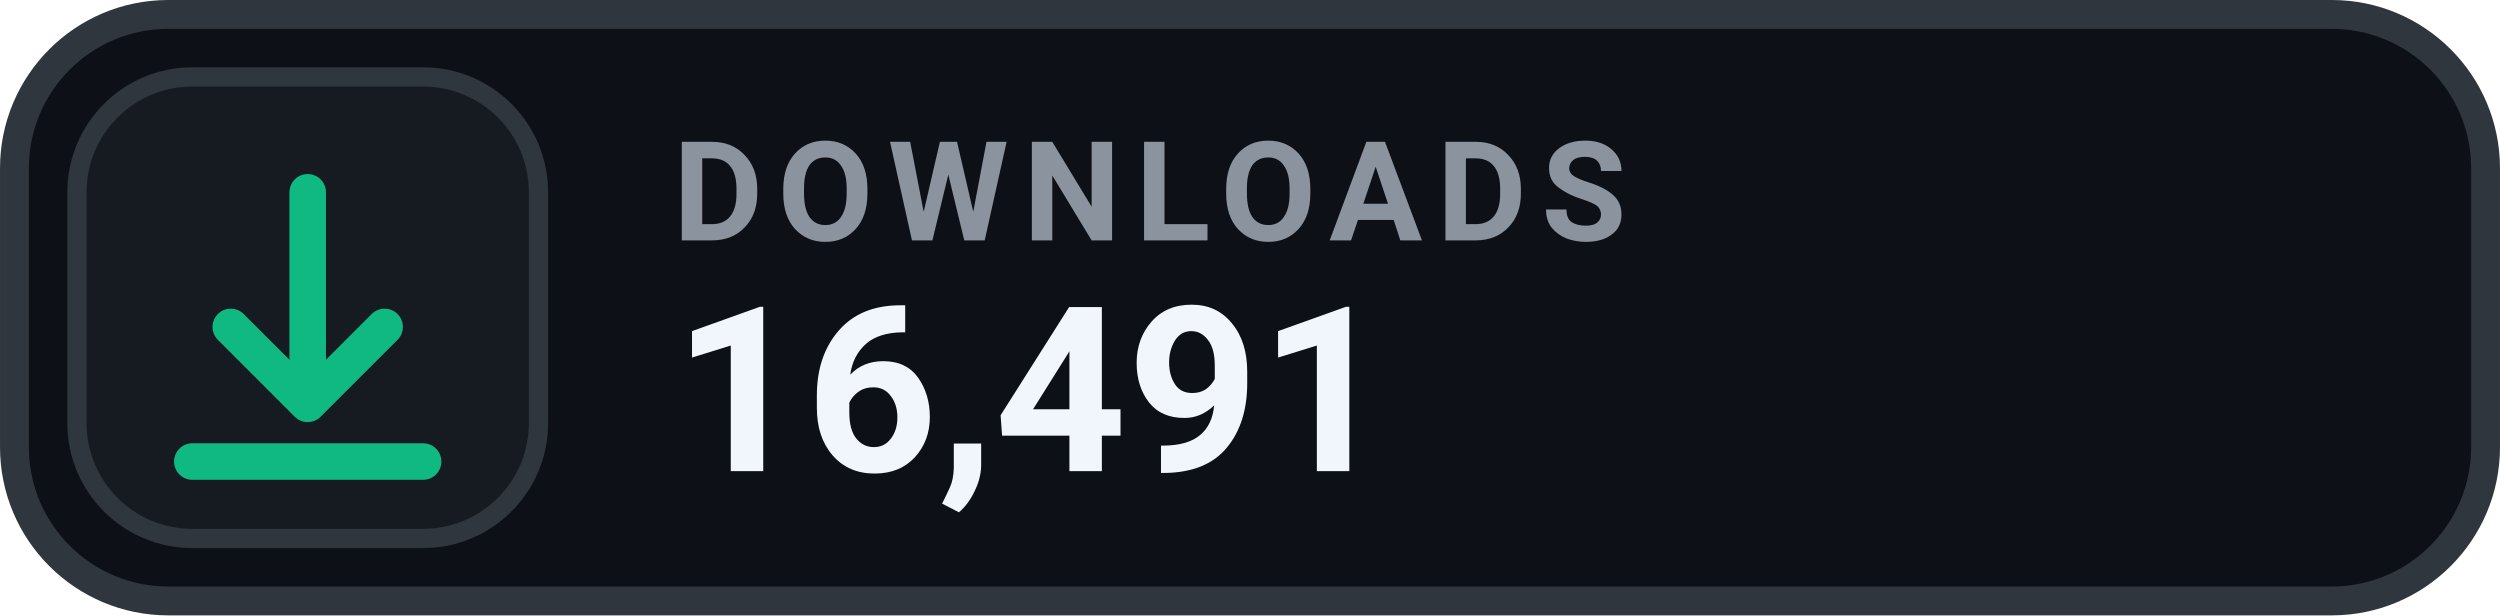
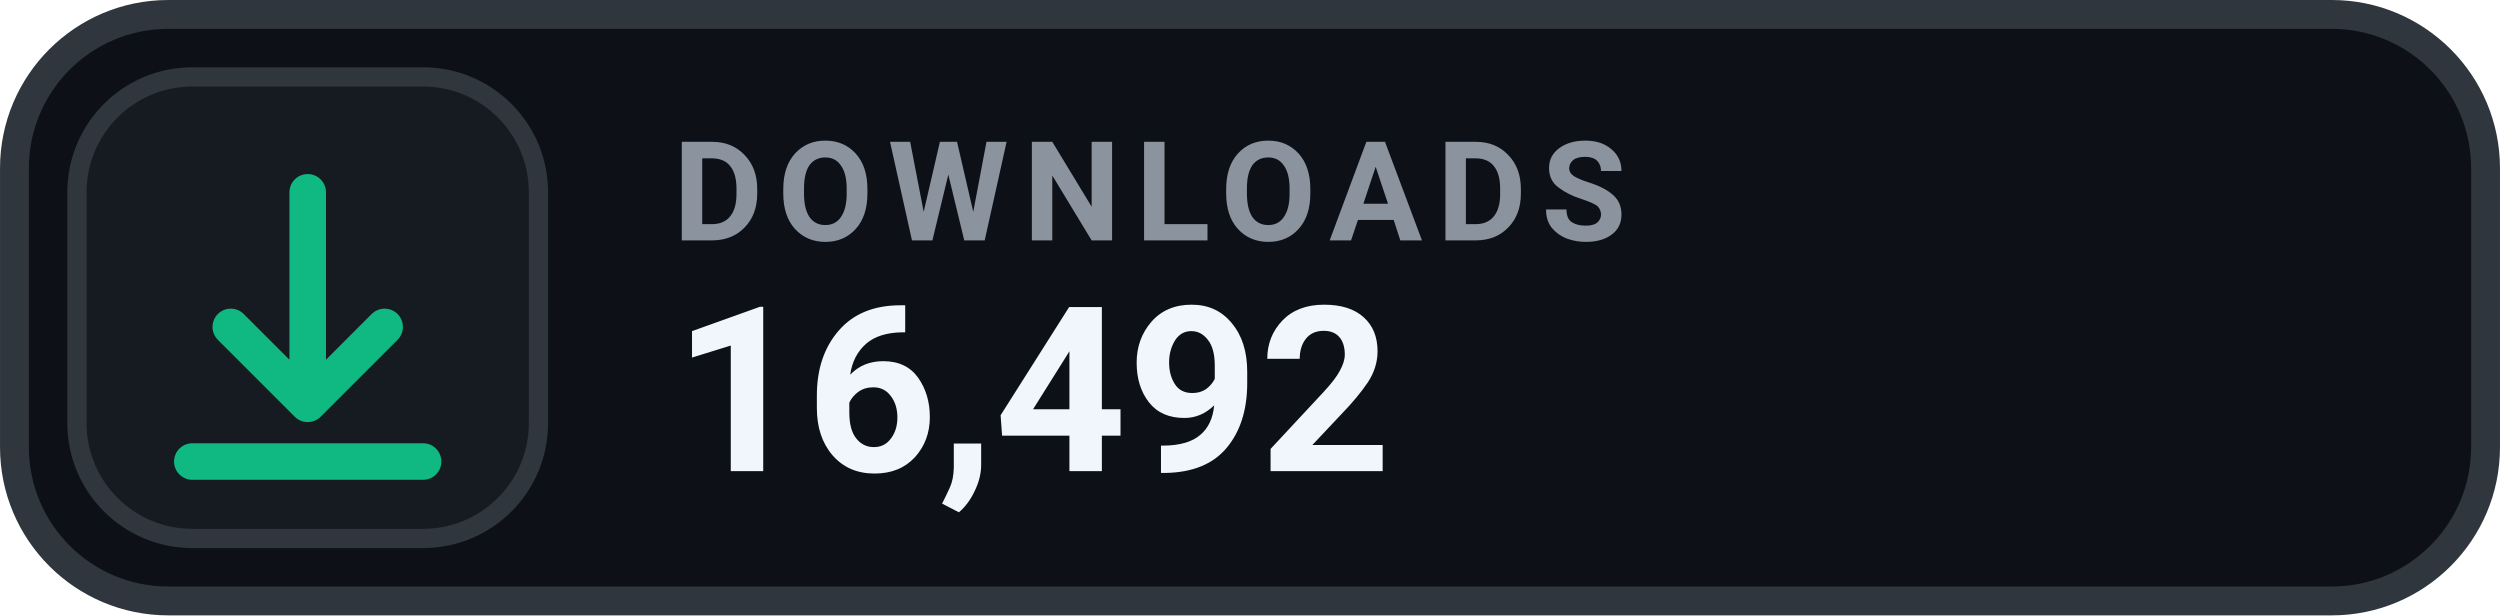
- <svg xmlns="http://www.w3.org/2000/svg" width="126" height="31.015" viewBox="0 0 130 32" role="img" aria-label="DOWNLOADS 16,491">
+ <svg xmlns="http://www.w3.org/2000/svg" width="126" height="31.015" viewBox="0 0 130 32" role="img" aria-label="DOWNLOADS 16,492">
  <rect x=".75" y=".75" width="128.5" height="30.5" rx="8" fill="#0D1117" stroke="#30363D" stroke-width="1.5" />
  <rect x="4" y="4" width="24" height="24" rx="6" fill="#161B22" stroke="#30363D" stroke-width="1" />
  <g transform="translate(16 16)" style="color:#10B981;">
    <path d="M0 -6 v11 m0 0 l4 -4 m-4 4 l-4 -4 M-6 8 h12" fill="none" stroke="currentColor" stroke-width="1.9" stroke-linecap="round" stroke-linejoin="round" />
  </g>
  <text x="35" y="12.5" fill="#8B949E" font-family="-apple-system,BlinkMacSystemFont,'Segoe UI',Roboto,Helvetica,Arial,sans-serif" font-size="7.2" font-weight="700" letter-spacing=".75">DOWNLOADS</text>
-   <text x="35" y="24.5" fill="#F0F6FC" font-family="-apple-system,BlinkMacSystemFont,'Segoe UI',Roboto,Helvetica,Arial,sans-serif" font-size="12" font-weight="700">16,491</text>
+   <text x="35" y="24.5" fill="#F0F6FC" font-family="-apple-system,BlinkMacSystemFont,'Segoe UI',Roboto,Helvetica,Arial,sans-serif" font-size="12" font-weight="700">16,492</text>
</svg>
